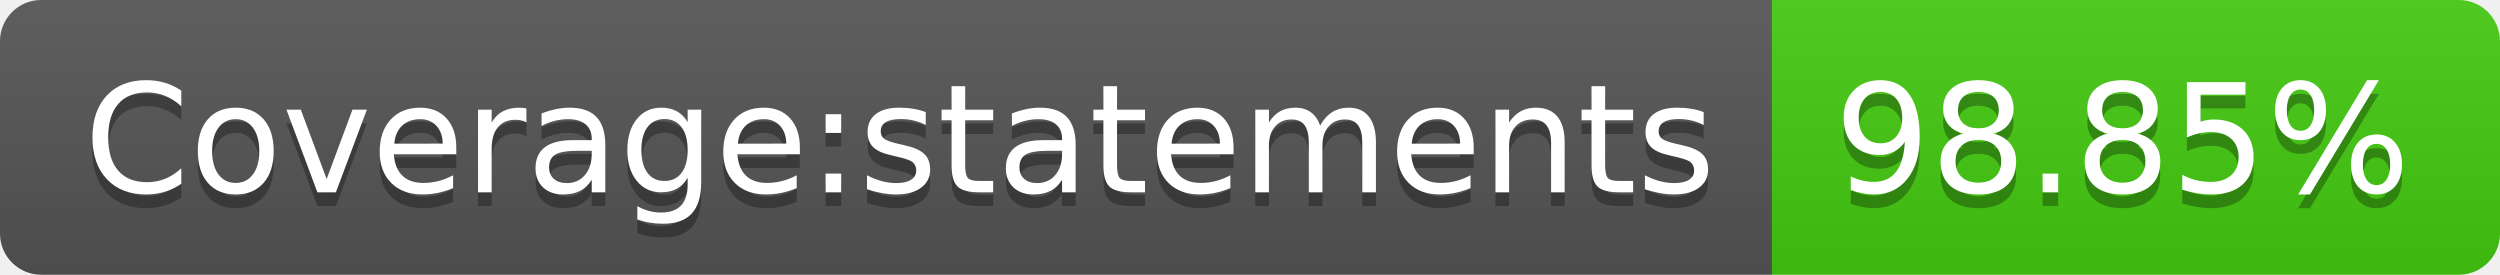
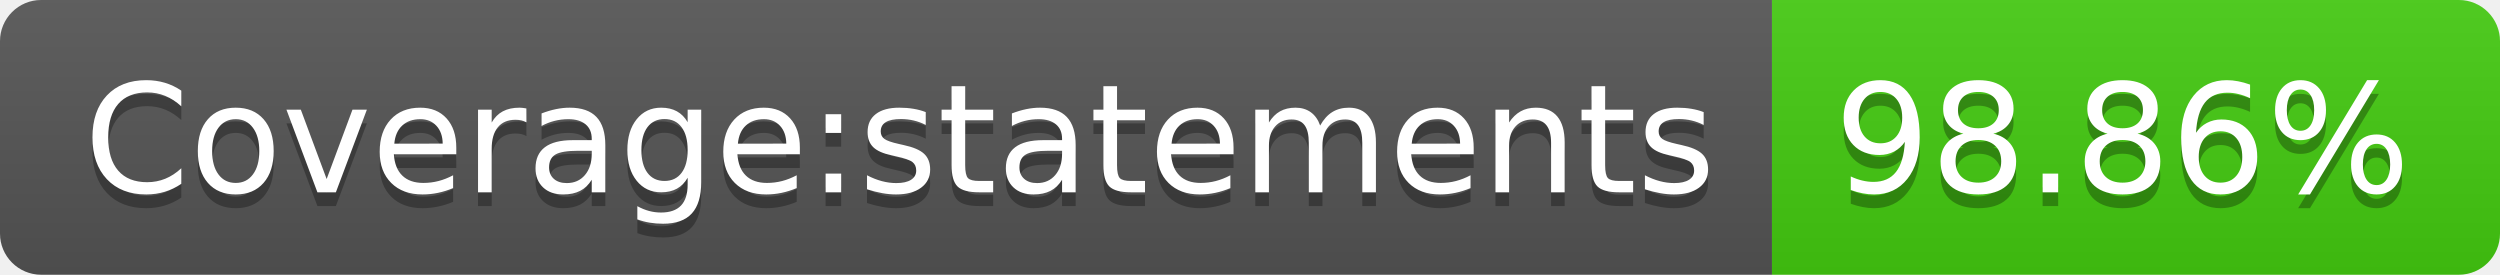
- <svg xmlns="http://www.w3.org/2000/svg" width="182" height="20" role="img" aria-label="Coverage:statements: 98.85%">
+ <svg xmlns="http://www.w3.org/2000/svg" width="182" height="20" role="img" aria-label="Coverage:statements: 98.86%">
  <linearGradient id="s" x2="0" y2="100%">
    <stop offset="0" stop-color="#bbb" stop-opacity=".1" />
    <stop offset="1" stop-opacity=".1" />
  </linearGradient>
  <clipPath id="r">
    <rect width="182" height="20" rx="3" fill="#fff" />
  </clipPath>
  <g clip-path="url(#r)">
    <rect width="129" height="20" fill="#555" />
    <rect x="129" width="53" height="20" fill="#4c1" />
    <rect width="182" height="20" fill="url(#s)" />
  </g>
  <g fill="#fff" text-anchor="middle" font-family="Verdana,Geneva,DejaVu Sans,sans-serif" text-rendering="geometricPrecision" font-size="110">
    <text aria-hidden="true" x="655" y="150" fill="#010101" fill-opacity=".3" transform="scale(.1)" textLength="1190">Coverage:statements</text>
    <text x="655" y="140" transform="scale(.1)" fill="#fff" textLength="1190">Coverage:statements</text>
-     <text aria-hidden="true" x="1545" y="150" fill="#010101" fill-opacity=".3" transform="scale(.1)" textLength="430">98.85%</text>
-     <text x="1545" y="140" transform="scale(.1)" fill="#fff" textLength="430">98.85%</text>
+     <text aria-hidden="true" x="1545" y="150" fill="#010101" fill-opacity=".3" transform="scale(.1)" textLength="430">98.86%</text>
+     <text x="1545" y="140" transform="scale(.1)" fill="#fff" textLength="430">98.86%</text>
  </g>
</svg>
